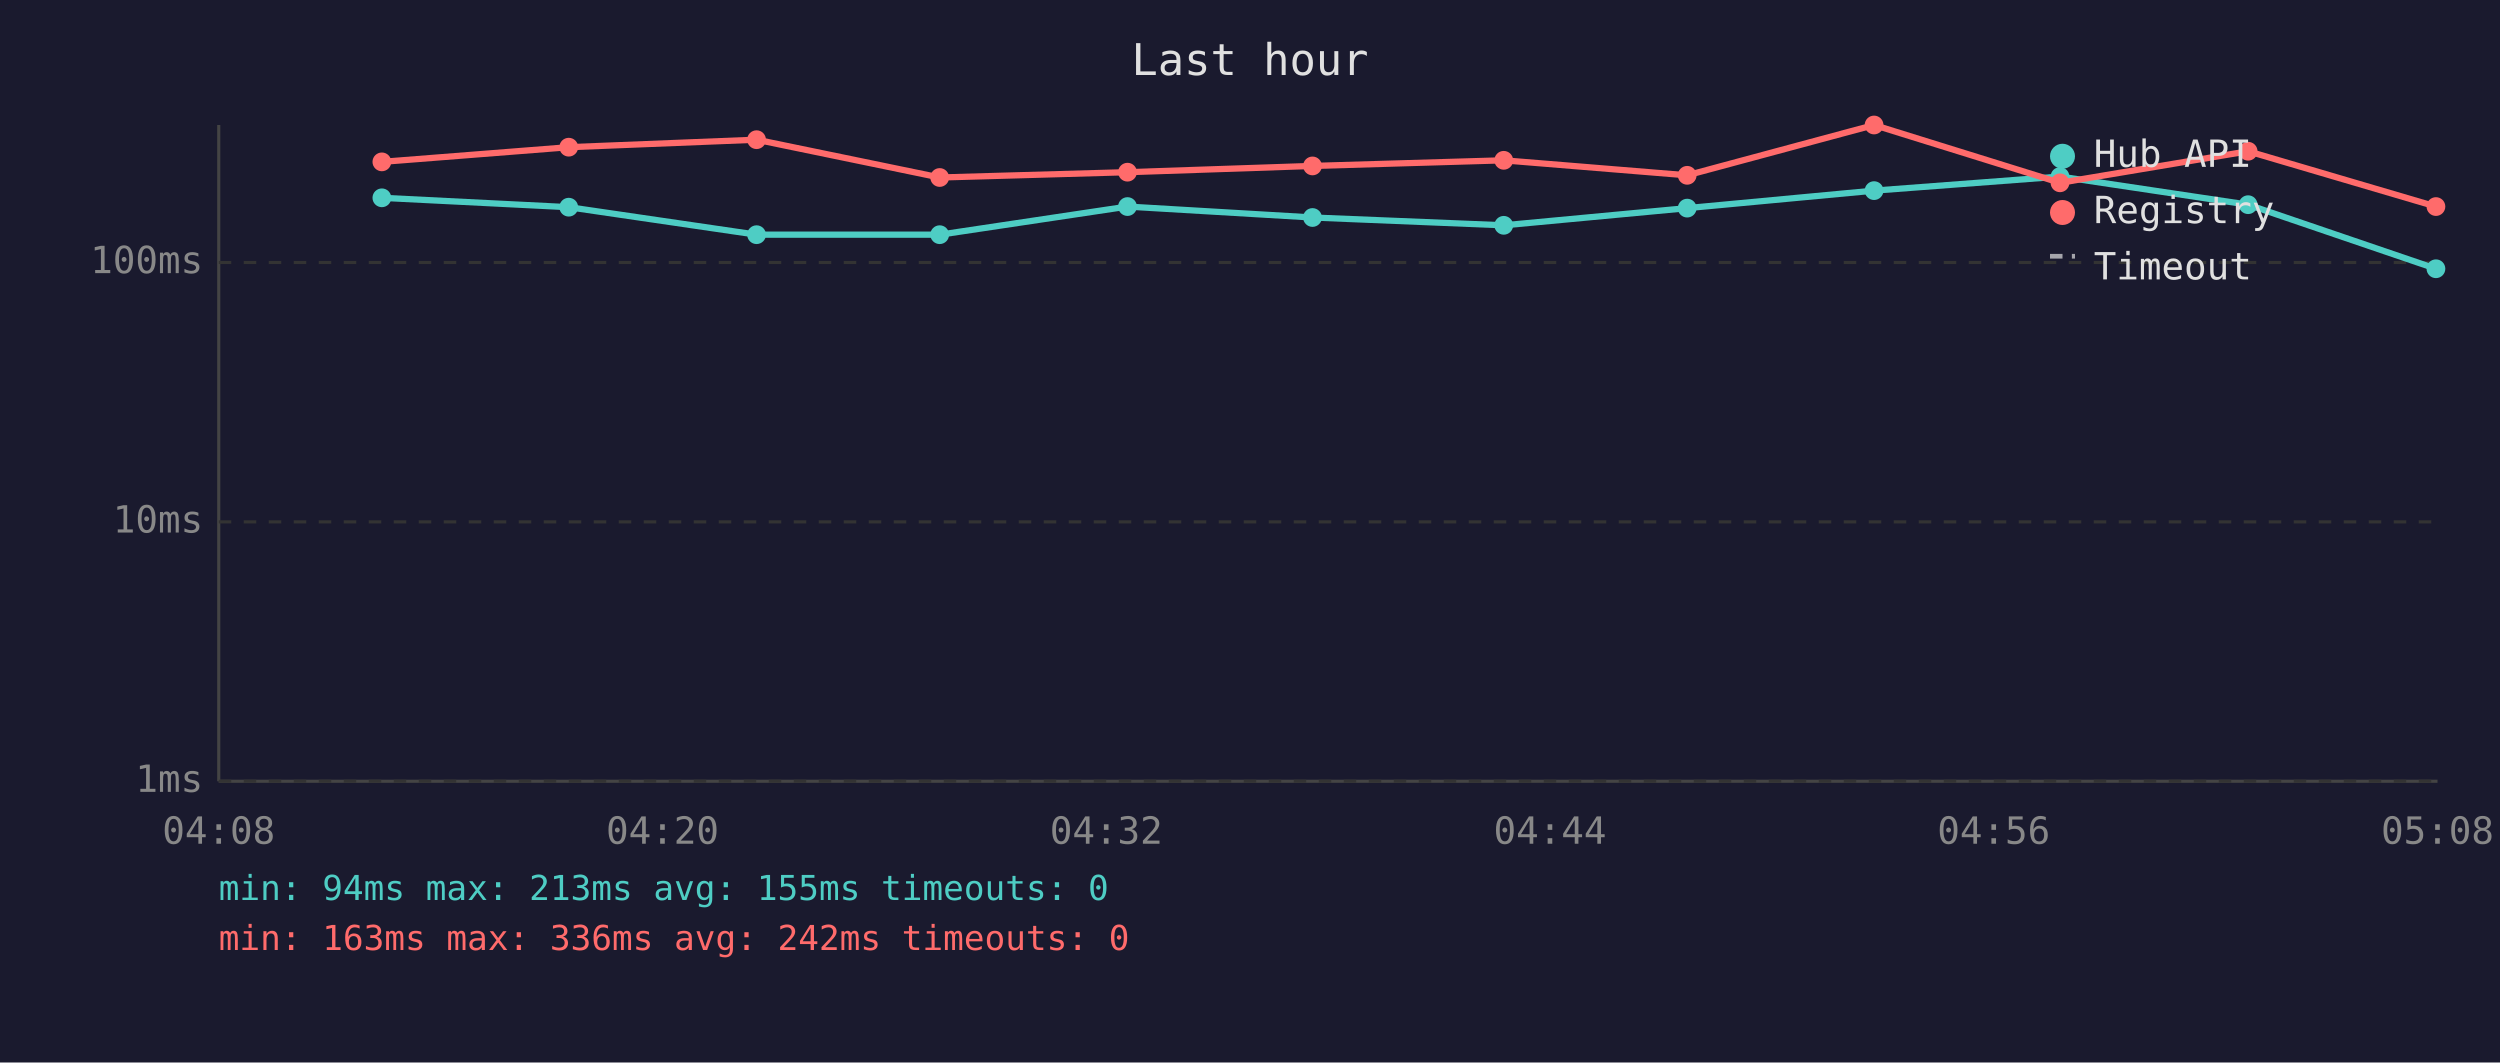
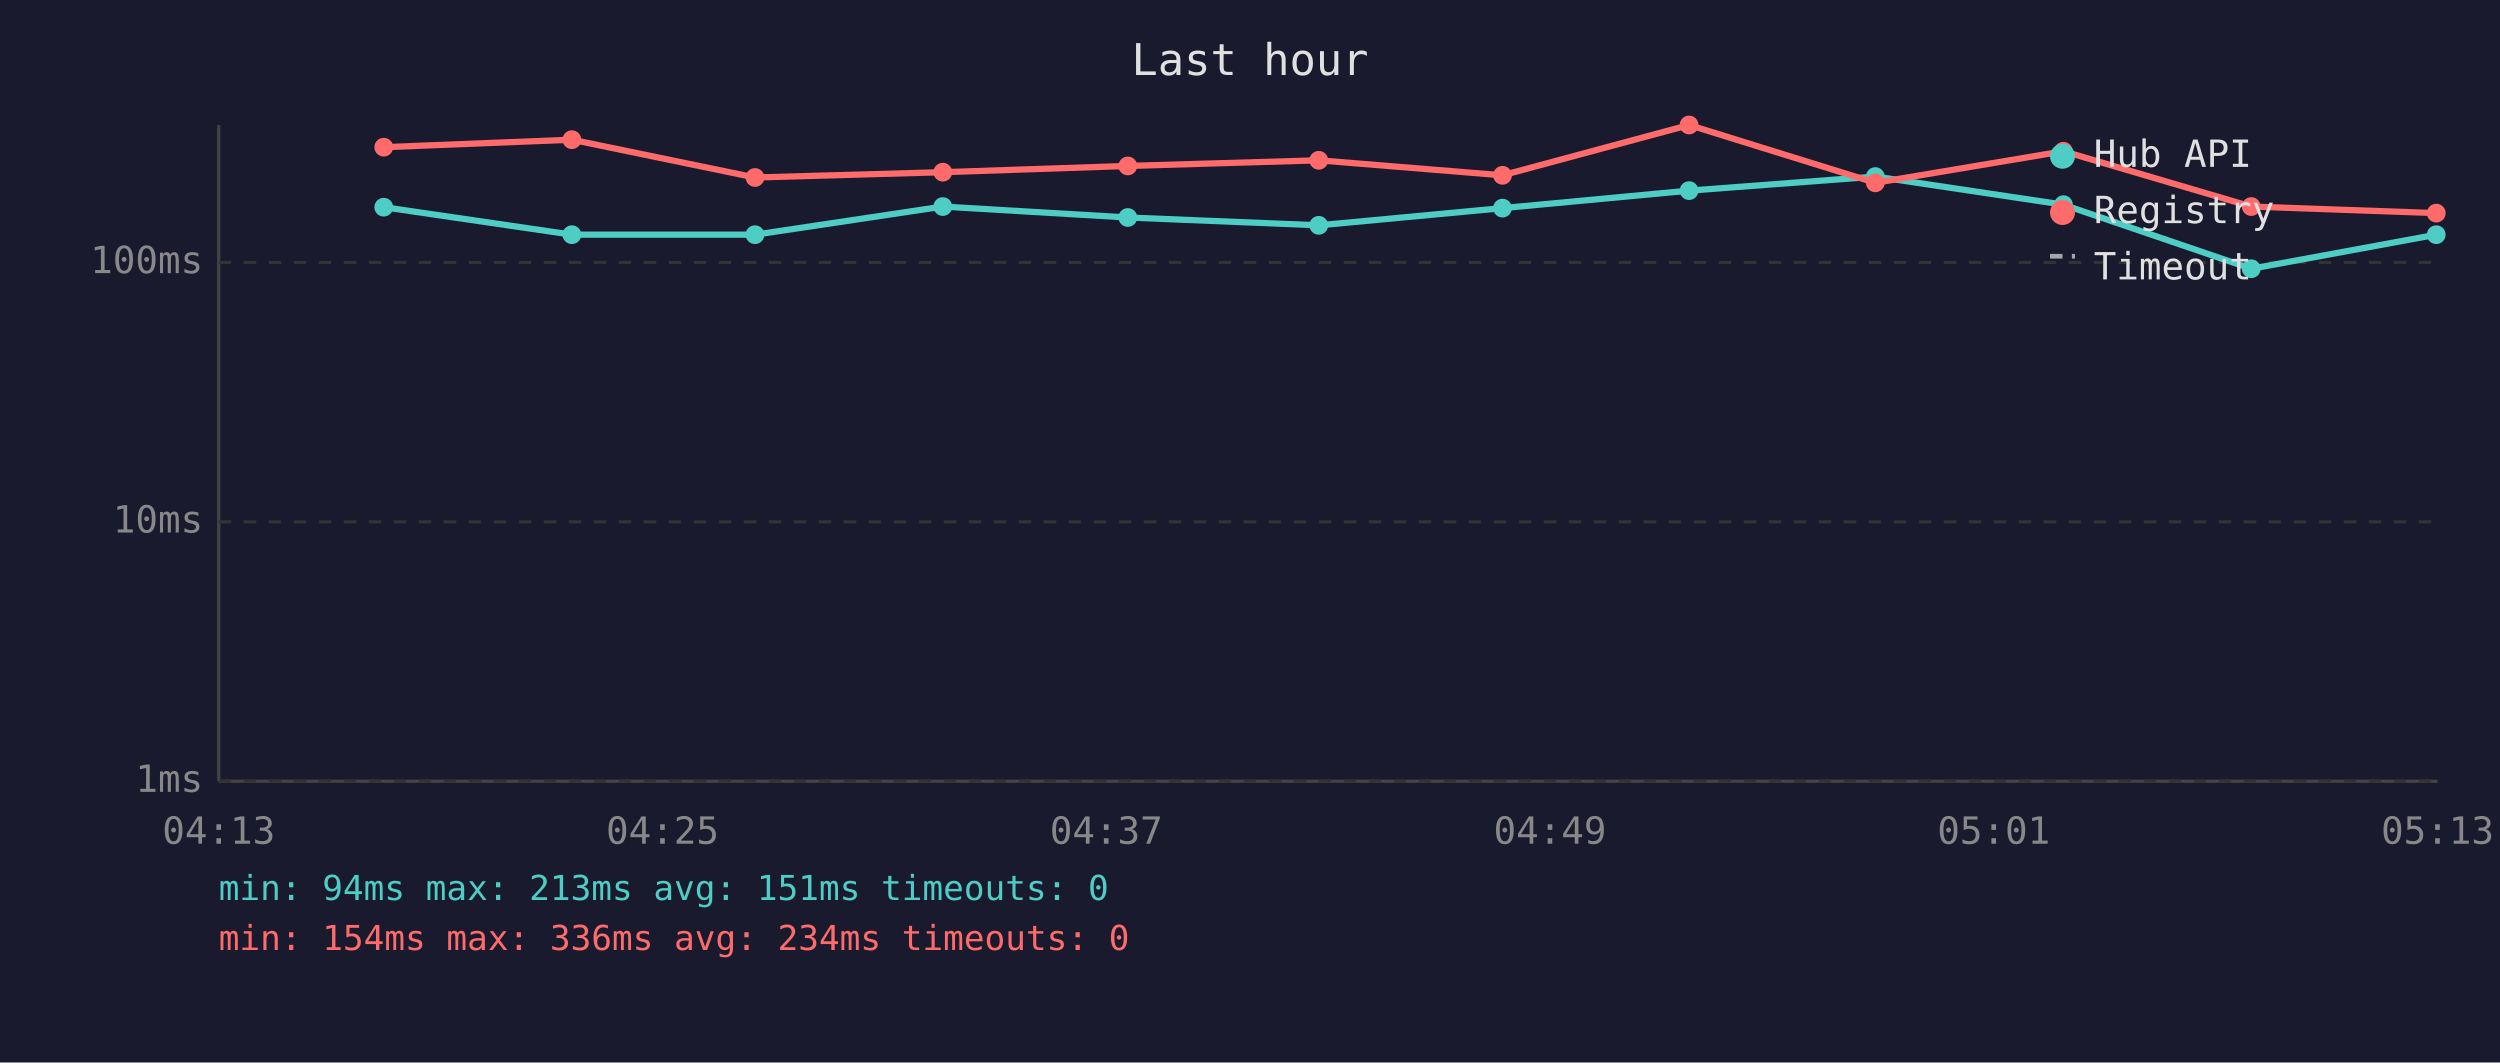
<svg xmlns="http://www.w3.org/2000/svg" viewBox="0 0 800 340" font-family="monospace" font-size="12">
  <rect width="800" height="340" fill="#1a1a2e" />
  <text x="400" y="24" fill="#e0e0e0" font-size="14" text-anchor="middle">Last hour</text>
  <line x1="70" y1="40" x2="70" y2="250" stroke="#444" stroke-width="1" />
  <line x1="70" y1="250" x2="780" y2="250" stroke="#444" stroke-width="1" />
  <line x1="70" y1="250" x2="780" y2="250" stroke="#333" stroke-width="1" stroke-dasharray="4" />
  <text x="65" y="250" fill="#888" text-anchor="end" dominant-baseline="middle">1ms</text>
  <line x1="70" y1="167" x2="780" y2="167" stroke="#333" stroke-width="1" stroke-dasharray="4" />
  <text x="65" y="167" fill="#888" text-anchor="end" dominant-baseline="middle">10ms</text>
  <line x1="70" y1="84" x2="780" y2="84" stroke="#333" stroke-width="1" stroke-dasharray="4" />
  <text x="65" y="84" fill="#888" text-anchor="end" dominant-baseline="middle">100ms</text>
-   <text x="70" y="270" fill="#888" text-anchor="middle">04:08</text>
-   <text x="212" y="270" fill="#888" text-anchor="middle">04:20</text>
-   <text x="354" y="270" fill="#888" text-anchor="middle">04:32</text>
-   <text x="496" y="270" fill="#888" text-anchor="middle">04:44</text>
-   <text x="638" y="270" fill="#888" text-anchor="middle">04:56</text>
-   <text x="780" y="270" fill="#888" text-anchor="middle">05:08</text>
-   <polyline points="122.2,63.3 182.0,66.3 242.1,75.1 300.7,75.1 360.8,66.1 420.0,69.6 481.2,72.1 539.9,66.6 599.7,61.0 659.2,56.5 719.4,65.5 779.5,86.0" fill="none" stroke="#4ecdc4" stroke-width="2" opacity="1" />
-   <circle cx="122.2" cy="63.3" r="3" fill="#4ecdc4" />
-   <circle cx="182.0" cy="66.3" r="3" fill="#4ecdc4" />
-   <circle cx="242.1" cy="75.1" r="3" fill="#4ecdc4" />
-   <circle cx="300.7" cy="75.1" r="3" fill="#4ecdc4" />
-   <circle cx="360.8" cy="66.1" r="3" fill="#4ecdc4" />
-   <circle cx="420.0" cy="69.6" r="3" fill="#4ecdc4" />
-   <circle cx="481.2" cy="72.1" r="3" fill="#4ecdc4" />
-   <circle cx="539.9" cy="66.6" r="3" fill="#4ecdc4" />
-   <circle cx="599.7" cy="61.0" r="3" fill="#4ecdc4" />
-   <circle cx="659.2" cy="56.5" r="3" fill="#4ecdc4" />
-   <circle cx="719.4" cy="65.5" r="3" fill="#4ecdc4" />
-   <circle cx="779.5" cy="86.0" r="3" fill="#4ecdc4" />
-   <polyline points="122.2,51.8 182.0,47.1 242.1,44.7 300.7,56.8 360.8,55.1 420.0,53.1 481.2,51.3 539.9,56.1 599.7,40.0 659.2,58.5 719.4,48.4 779.5,66.1" fill="none" stroke="#ff6b6b" stroke-width="2" opacity="1" />
-   <circle cx="122.2" cy="51.8" r="3" fill="#ff6b6b" />
-   <circle cx="182.0" cy="47.1" r="3" fill="#ff6b6b" />
-   <circle cx="242.1" cy="44.7" r="3" fill="#ff6b6b" />
-   <circle cx="300.7" cy="56.8" r="3" fill="#ff6b6b" />
-   <circle cx="360.8" cy="55.1" r="3" fill="#ff6b6b" />
-   <circle cx="420.0" cy="53.1" r="3" fill="#ff6b6b" />
-   <circle cx="481.2" cy="51.3" r="3" fill="#ff6b6b" />
-   <circle cx="539.9" cy="56.1" r="3" fill="#ff6b6b" />
-   <circle cx="599.7" cy="40.0" r="3" fill="#ff6b6b" />
-   <circle cx="659.2" cy="58.5" r="3" fill="#ff6b6b" />
-   <circle cx="719.4" cy="48.4" r="3" fill="#ff6b6b" />
-   <circle cx="779.5" cy="66.1" r="3" fill="#ff6b6b" />
+   <text x="70" y="270" fill="#888" text-anchor="middle">04:13</text>
+   <text x="212" y="270" fill="#888" text-anchor="middle">04:25</text>
+   <text x="354" y="270" fill="#888" text-anchor="middle">04:37</text>
+   <text x="496" y="270" fill="#888" text-anchor="middle">04:49</text>
+   <text x="638" y="270" fill="#888" text-anchor="middle">05:01</text>
+   <text x="780" y="270" fill="#888" text-anchor="middle">05:13</text>
+   <polyline points="122.8,66.3 183.0,75.1 241.6,75.1 301.7,66.1 360.9,69.6 422.0,72.1 480.8,66.6 540.5,61.0 600.1,56.5 660.3,65.5 720.4,86.0 779.6,75.1" fill="none" stroke="#4ecdc4" stroke-width="2" opacity="1" />
+   <circle cx="122.8" cy="66.3" r="3" fill="#4ecdc4" />
+   <circle cx="183.0" cy="75.1" r="3" fill="#4ecdc4" />
+   <circle cx="241.6" cy="75.1" r="3" fill="#4ecdc4" />
+   <circle cx="301.7" cy="66.1" r="3" fill="#4ecdc4" />
+   <circle cx="360.9" cy="69.6" r="3" fill="#4ecdc4" />
+   <circle cx="422.0" cy="72.1" r="3" fill="#4ecdc4" />
+   <circle cx="480.8" cy="66.6" r="3" fill="#4ecdc4" />
+   <circle cx="540.5" cy="61.0" r="3" fill="#4ecdc4" />
+   <circle cx="600.1" cy="56.5" r="3" fill="#4ecdc4" />
+   <circle cx="660.3" cy="65.5" r="3" fill="#4ecdc4" />
+   <circle cx="720.4" cy="86.0" r="3" fill="#4ecdc4" />
+   <circle cx="779.6" cy="75.1" r="3" fill="#4ecdc4" />
+   <polyline points="122.8,47.1 183.0,44.7 241.6,56.8 301.7,55.1 360.9,53.1 422.0,51.3 480.8,56.1 540.5,40.0 600.1,58.5 660.3,48.4 720.4,66.1 779.6,68.2" fill="none" stroke="#ff6b6b" stroke-width="2" opacity="1" />
+   <circle cx="122.8" cy="47.1" r="3" fill="#ff6b6b" />
+   <circle cx="183.0" cy="44.7" r="3" fill="#ff6b6b" />
+   <circle cx="241.6" cy="56.8" r="3" fill="#ff6b6b" />
+   <circle cx="301.7" cy="55.1" r="3" fill="#ff6b6b" />
+   <circle cx="360.9" cy="53.1" r="3" fill="#ff6b6b" />
+   <circle cx="422.0" cy="51.3" r="3" fill="#ff6b6b" />
+   <circle cx="480.8" cy="56.1" r="3" fill="#ff6b6b" />
+   <circle cx="540.5" cy="40.0" r="3" fill="#ff6b6b" />
+   <circle cx="600.1" cy="58.5" r="3" fill="#ff6b6b" />
+   <circle cx="660.3" cy="48.4" r="3" fill="#ff6b6b" />
+   <circle cx="720.4" cy="66.1" r="3" fill="#ff6b6b" />
+   <circle cx="779.6" cy="68.2" r="3" fill="#ff6b6b" />
  <circle cx="660" cy="50" r="4" fill="#4ecdc4" />
  <text x="670" y="50" fill="#e0e0e0" dominant-baseline="middle">Hub API</text>
  <circle cx="660" cy="68" r="4" fill="#ff6b6b" />
  <text x="670" y="68" fill="#e0e0e0" dominant-baseline="middle">Registry</text>
  <line x1="656" y1="82" x2="664" y2="82" stroke="#e0e0e0" stroke-width="1.5" stroke-dasharray="4,3" opacity="0.7" />
  <text x="670" y="86" fill="#e0e0e0" dominant-baseline="middle">Timeout</text>
-   <text x="70" y="288" fill="#4ecdc4" font-size="11">min: 94ms  max: 213ms  avg: 155ms  timeouts: 0</text>
-   <text x="70" y="304" fill="#ff6b6b" font-size="11">min: 163ms  max: 336ms  avg: 242ms  timeouts: 0</text>
+   <text x="70" y="288" fill="#4ecdc4" font-size="11">min: 94ms  max: 213ms  avg: 151ms  timeouts: 0</text>
+   <text x="70" y="304" fill="#ff6b6b" font-size="11">min: 154ms  max: 336ms  avg: 234ms  timeouts: 0</text>
</svg>
